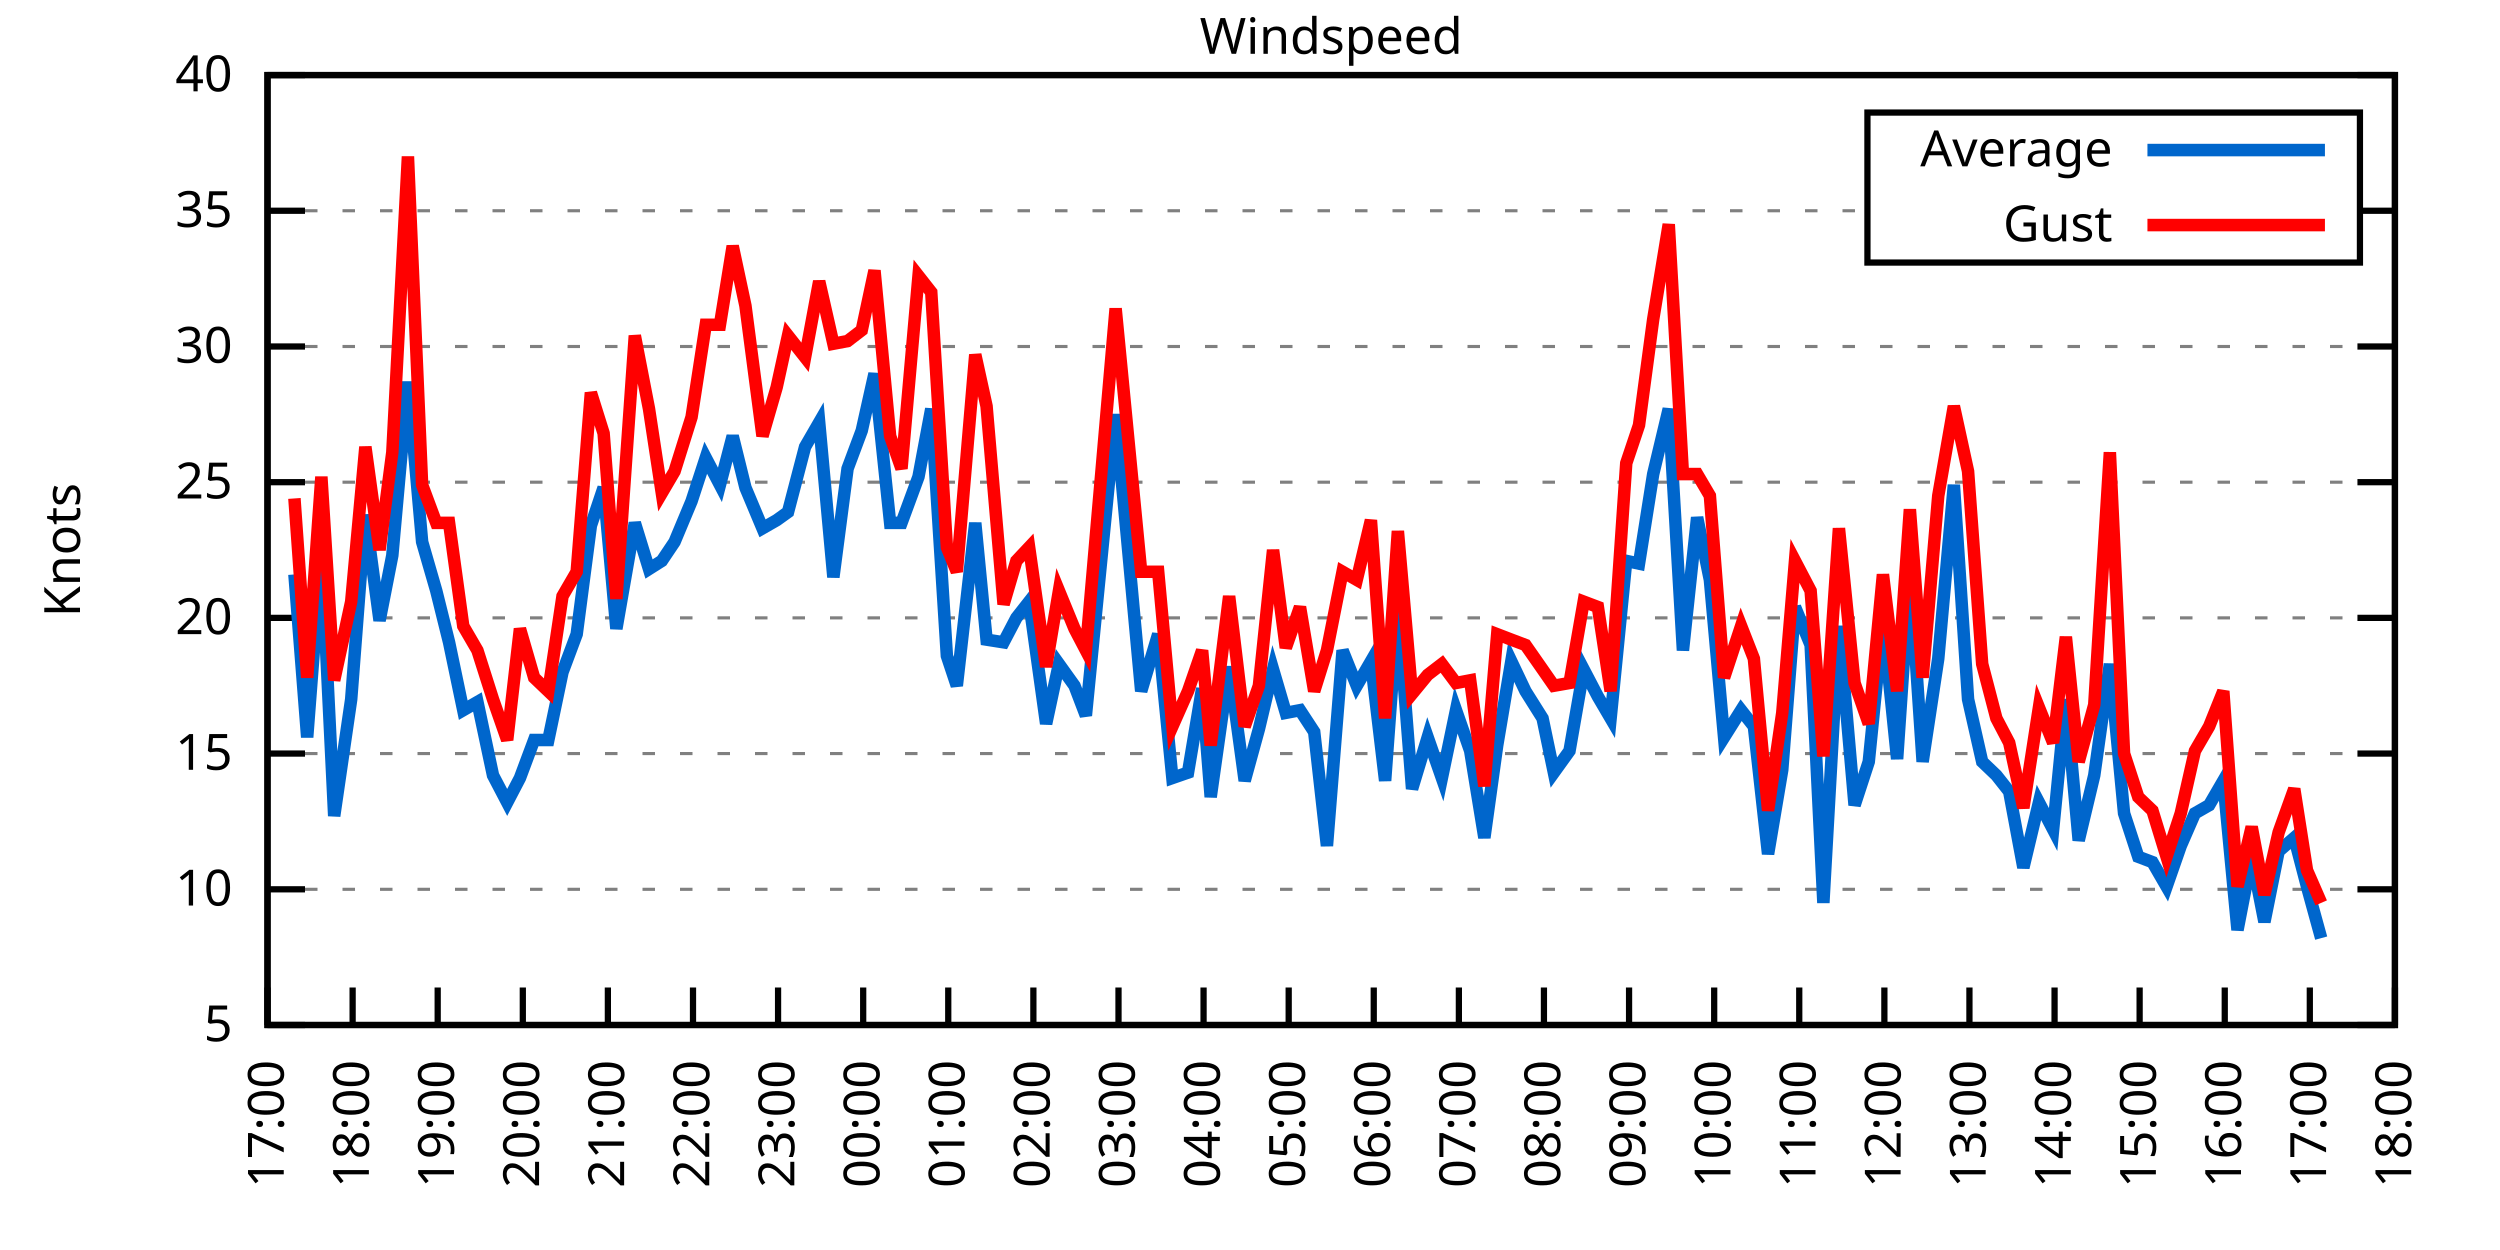
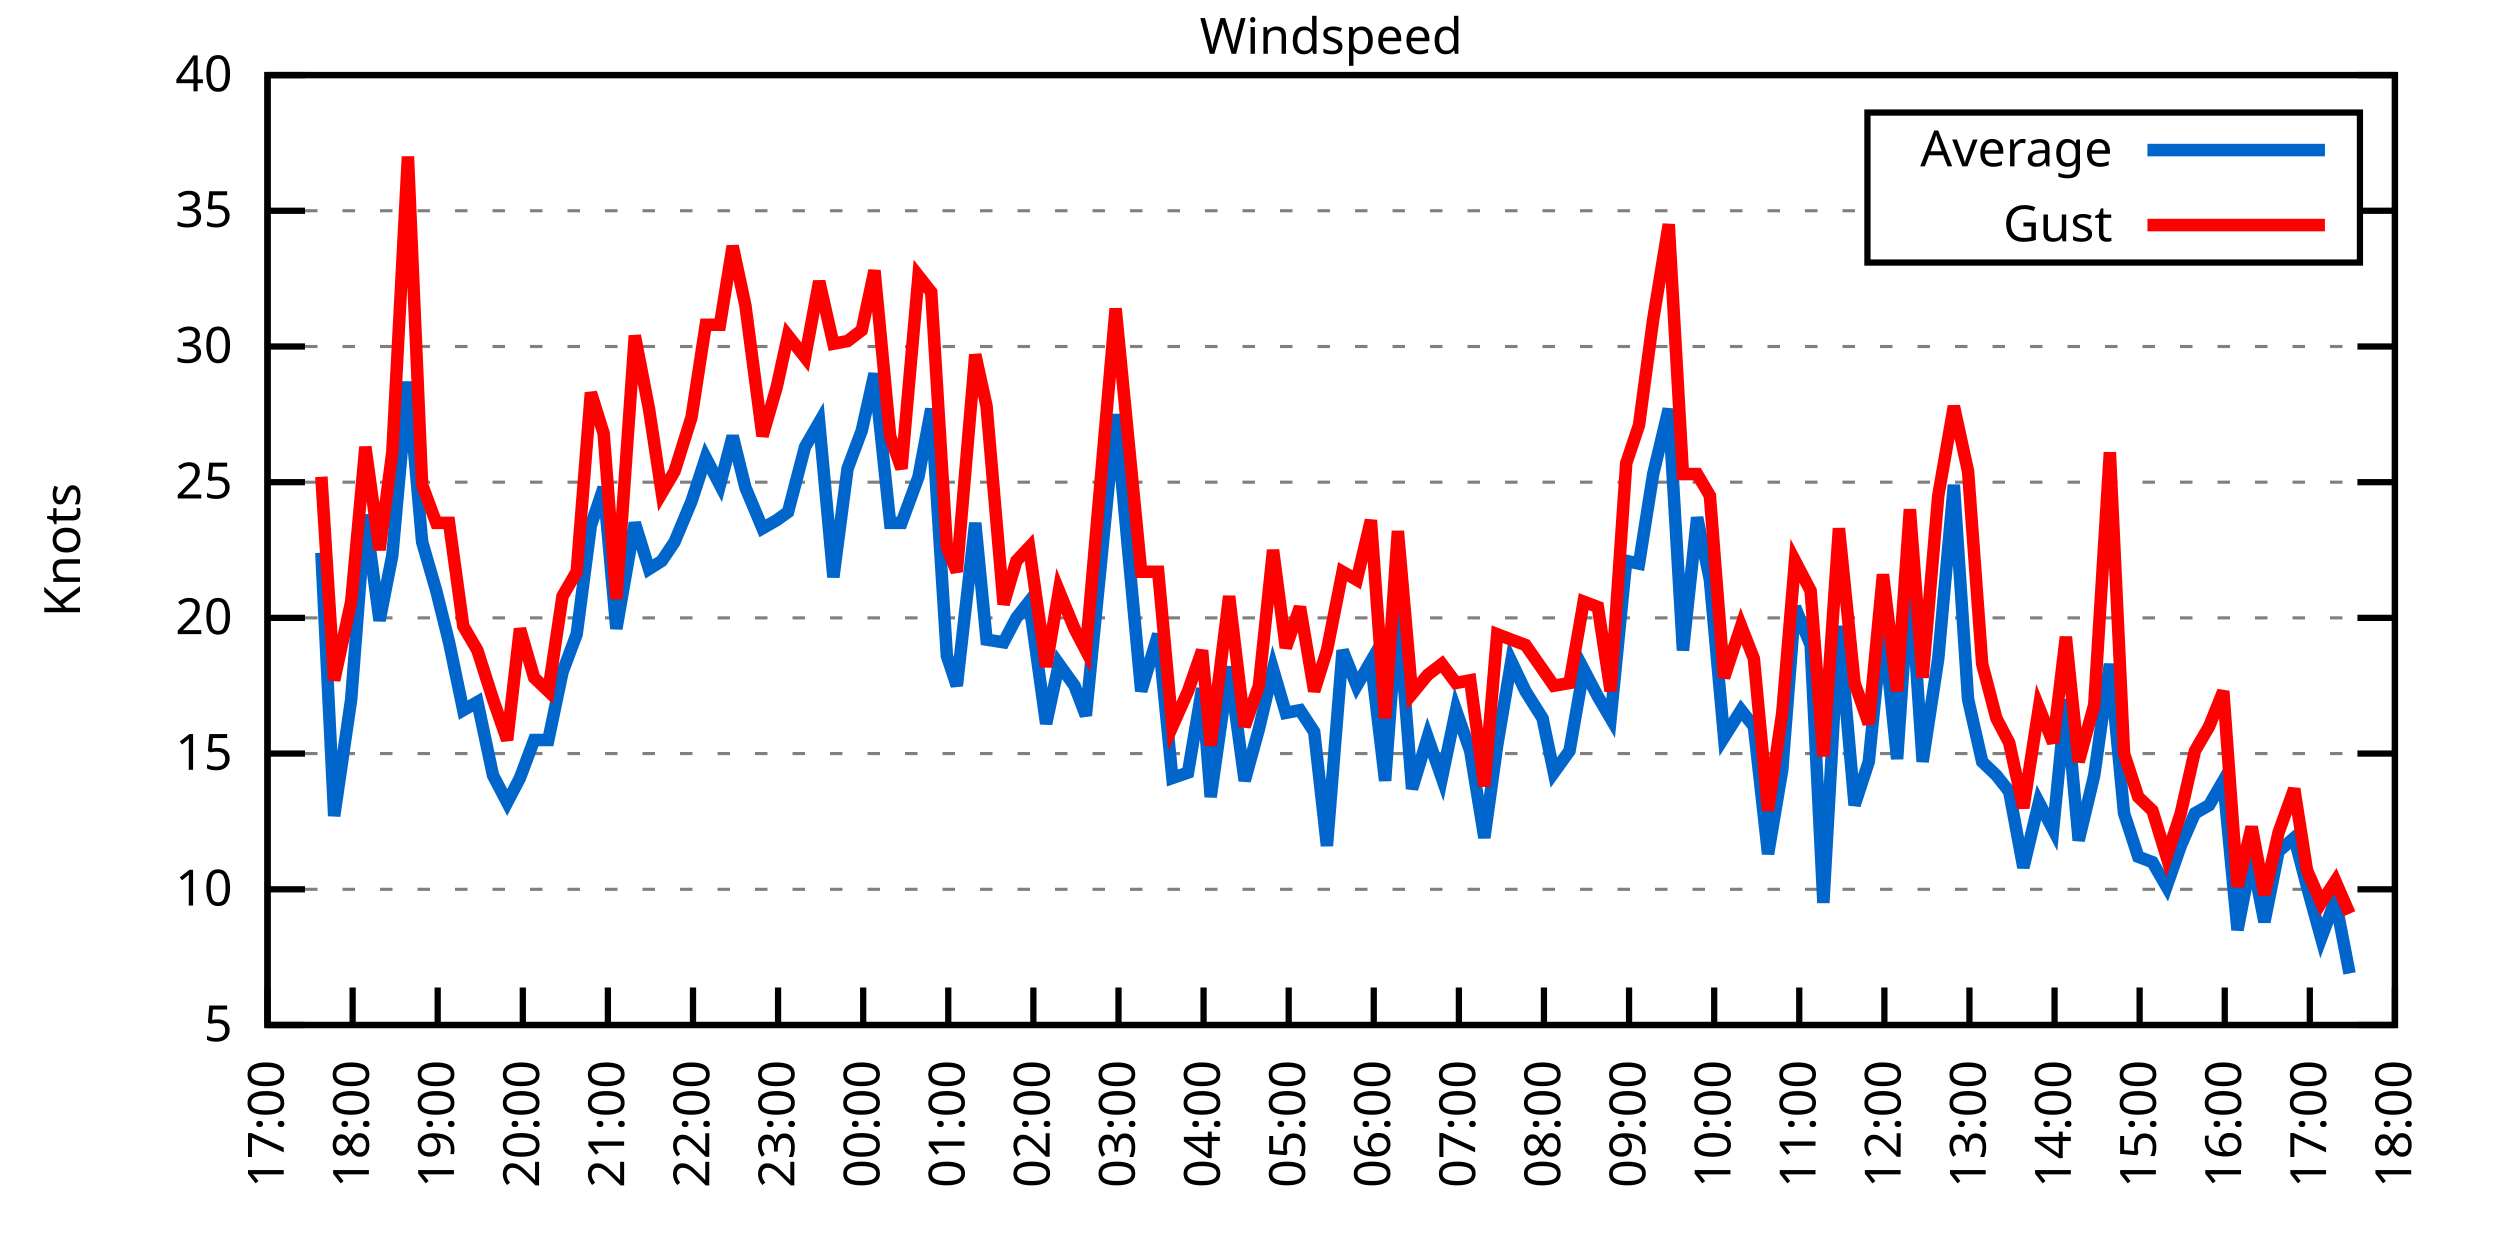
<svg xmlns="http://www.w3.org/2000/svg" xmlns:xlink="http://www.w3.org/1999/xlink" width="400" height="200" viewBox="0 0 400 200">
  <g id="gnuplot_canvas">
    <rect x="0" y="0" width="400" height="200" fill="none" />
    <defs>
      <circle id="gpDot" r="0.5" stroke-width="0.5" stroke="currentColor" />
      <path id="gpPt0" stroke-width="0.333" stroke="currentColor" d="M-1,0 h2 M0,-1 v2" />
      <path id="gpPt1" stroke-width="0.333" stroke="currentColor" d="M-1,-1 L1,1 M1,-1 L-1,1" />
      <path id="gpPt2" stroke-width="0.333" stroke="currentColor" d="M-1,0 L1,0 M0,-1 L0,1 M-1,-1 L1,1 M-1,1 L1,-1" />
      <rect id="gpPt3" stroke-width="0.333" stroke="currentColor" x="-1" y="-1" width="2" height="2" />
      <rect id="gpPt4" stroke-width="0.333" stroke="currentColor" fill="currentColor" x="-1" y="-1" width="2" height="2" />
      <circle id="gpPt5" stroke-width="0.333" stroke="currentColor" cx="0" cy="0" r="1" />
      <use xlink:href="#gpPt5" id="gpPt6" fill="currentColor" stroke="none" />
      <path id="gpPt7" stroke-width="0.333" stroke="currentColor" d="M0,-1.33 L-1.33,0.67 L1.33,0.67 z" />
      <use xlink:href="#gpPt7" id="gpPt8" fill="currentColor" stroke="none" />
      <use xlink:href="#gpPt7" id="gpPt9" stroke="currentColor" transform="rotate(180)" />
      <use xlink:href="#gpPt9" id="gpPt10" fill="currentColor" stroke="none" />
      <use xlink:href="#gpPt3" id="gpPt11" stroke="currentColor" transform="rotate(45)" />
      <use xlink:href="#gpPt11" id="gpPt12" fill="currentColor" stroke="none" />
      <path id="gpPt13" stroke-width="0.333" stroke="currentColor" d="M0,1.330 L1.265,0.411 L0.782,-1.067 L-0.782,-1.076 L-1.265,0.411 z" />
      <use xlink:href="#gpPt13" id="gpPt14" fill="currentColor" stroke="none" />
      <filter id="textbox" filterUnits="objectBoundingBox" x="0" y="0" height="1" width="1">
        <feFlood flood-color="white" flood-opacity="1" result="bgnd" />
        <feComposite in="SourceGraphic" in2="bgnd" operator="atop" />
      </filter>
      <filter id="greybox" filterUnits="objectBoundingBox" x="0" y="0" height="1" width="1">
        <feFlood flood-color="lightgrey" flood-opacity="1" result="grey" />
        <feComposite in="SourceGraphic" in2="grey" operator="atop" />
      </filter>
    </defs>
    <g fill="none" color="white" stroke="currentColor" stroke-width="1.00" stroke-linecap="butt" stroke-linejoin="miter">
</g>
    <g fill="none" color="black" stroke="currentColor" stroke-width="1.00" stroke-linecap="butt" stroke-linejoin="miter">
      <g stroke="none" shape-rendering="crispEdges">
        <polygon fill="rgb(255, 255, 255)" points="42.80,164.00 383.18,164.00 383.18,12.02 42.80,12.02 " />
      </g>
    </g>
    <g fill="none" color="black" stroke="currentColor" stroke-width="1.00" stroke-linecap="butt" stroke-linejoin="miter">
</g>
    <g fill="none" color="black" stroke="black" stroke-width="0.50" stroke-linecap="butt" stroke-linejoin="miter">
</g>
    <g fill="none" color="gray" stroke="currentColor" stroke-width="0.50" stroke-linecap="butt" stroke-linejoin="miter">
      <path stroke="gray" stroke-dasharray="2,4" class="gridline" d="M42.80,164.00 L383.19,164.00  " />
    </g>
    <g fill="none" color="gray" stroke="gray" stroke-width="1.00" stroke-linecap="butt" stroke-linejoin="miter">
</g>
    <g fill="none" color="black" stroke="currentColor" stroke-width="1.00" stroke-linecap="butt" stroke-linejoin="miter">
      <path stroke="black" d="M42.80,164.00 L48.80,164.00 M383.19,164.00 L377.19,164.00  " />
      <g transform="translate(37.20,166.60)" stroke="none" fill="black" font-family="Sans" font-size="8.00" text-anchor="end">
        <text>
          <tspan font-family="Sans"> 5</tspan>
        </text>
      </g>
    </g>
    <g fill="none" color="black" stroke="currentColor" stroke-width="1.00" stroke-linecap="butt" stroke-linejoin="miter">
</g>
    <g fill="none" color="black" stroke="black" stroke-width="0.50" stroke-linecap="butt" stroke-linejoin="miter">
</g>
    <g fill="none" color="gray" stroke="currentColor" stroke-width="0.50" stroke-linecap="butt" stroke-linejoin="miter">
      <path stroke="gray" stroke-dasharray="2,4" class="gridline" d="M42.80,142.29 L383.19,142.29  " />
    </g>
    <g fill="none" color="gray" stroke="gray" stroke-width="1.00" stroke-linecap="butt" stroke-linejoin="miter">
</g>
    <g fill="none" color="black" stroke="currentColor" stroke-width="1.00" stroke-linecap="butt" stroke-linejoin="miter">
      <path stroke="black" d="M42.80,142.29 L48.80,142.29 M383.19,142.29 L377.19,142.29  " />
      <g transform="translate(37.20,144.89)" stroke="none" fill="black" font-family="Sans" font-size="8.00" text-anchor="end">
        <text>
          <tspan font-family="Sans"> 10</tspan>
        </text>
      </g>
    </g>
    <g fill="none" color="black" stroke="currentColor" stroke-width="1.00" stroke-linecap="butt" stroke-linejoin="miter">
</g>
    <g fill="none" color="black" stroke="black" stroke-width="0.50" stroke-linecap="butt" stroke-linejoin="miter">
</g>
    <g fill="none" color="gray" stroke="currentColor" stroke-width="0.50" stroke-linecap="butt" stroke-linejoin="miter">
      <path stroke="gray" stroke-dasharray="2,4" class="gridline" d="M42.80,120.57 L383.19,120.57  " />
    </g>
    <g fill="none" color="gray" stroke="gray" stroke-width="1.00" stroke-linecap="butt" stroke-linejoin="miter">
</g>
    <g fill="none" color="black" stroke="currentColor" stroke-width="1.00" stroke-linecap="butt" stroke-linejoin="miter">
      <path stroke="black" d="M42.80,120.57 L48.80,120.57 M383.19,120.57 L377.19,120.57  " />
      <g transform="translate(37.20,123.17)" stroke="none" fill="black" font-family="Sans" font-size="8.00" text-anchor="end">
        <text>
          <tspan font-family="Sans"> 15</tspan>
        </text>
      </g>
    </g>
    <g fill="none" color="black" stroke="currentColor" stroke-width="1.00" stroke-linecap="butt" stroke-linejoin="miter">
</g>
    <g fill="none" color="black" stroke="black" stroke-width="0.50" stroke-linecap="butt" stroke-linejoin="miter">
</g>
    <g fill="none" color="gray" stroke="currentColor" stroke-width="0.50" stroke-linecap="butt" stroke-linejoin="miter">
      <path stroke="gray" stroke-dasharray="2,4" class="gridline" d="M42.80,98.86 L383.19,98.86  " />
    </g>
    <g fill="none" color="gray" stroke="gray" stroke-width="1.00" stroke-linecap="butt" stroke-linejoin="miter">
</g>
    <g fill="none" color="black" stroke="currentColor" stroke-width="1.00" stroke-linecap="butt" stroke-linejoin="miter">
      <path stroke="black" d="M42.80,98.86 L48.80,98.86 M383.19,98.86 L377.19,98.86  " />
      <g transform="translate(37.20,101.46)" stroke="none" fill="black" font-family="Sans" font-size="8.00" text-anchor="end">
        <text>
          <tspan font-family="Sans"> 20</tspan>
        </text>
      </g>
    </g>
    <g fill="none" color="black" stroke="currentColor" stroke-width="1.00" stroke-linecap="butt" stroke-linejoin="miter">
</g>
    <g fill="none" color="black" stroke="black" stroke-width="0.50" stroke-linecap="butt" stroke-linejoin="miter">
</g>
    <g fill="none" color="gray" stroke="currentColor" stroke-width="0.50" stroke-linecap="butt" stroke-linejoin="miter">
      <path stroke="gray" stroke-dasharray="2,4" class="gridline" d="M42.80,77.15 L383.19,77.15  " />
    </g>
    <g fill="none" color="gray" stroke="gray" stroke-width="1.00" stroke-linecap="butt" stroke-linejoin="miter">
</g>
    <g fill="none" color="black" stroke="currentColor" stroke-width="1.00" stroke-linecap="butt" stroke-linejoin="miter">
      <path stroke="black" d="M42.80,77.15 L48.80,77.15 M383.19,77.15 L377.19,77.15  " />
      <g transform="translate(37.20,79.75)" stroke="none" fill="black" font-family="Sans" font-size="8.00" text-anchor="end">
        <text>
          <tspan font-family="Sans"> 25</tspan>
        </text>
      </g>
    </g>
    <g fill="none" color="black" stroke="currentColor" stroke-width="1.00" stroke-linecap="butt" stroke-linejoin="miter">
</g>
    <g fill="none" color="black" stroke="black" stroke-width="0.50" stroke-linecap="butt" stroke-linejoin="miter">
</g>
    <g fill="none" color="gray" stroke="currentColor" stroke-width="0.50" stroke-linecap="butt" stroke-linejoin="miter">
      <path stroke="gray" stroke-dasharray="2,4" class="gridline" d="M42.80,55.44 L383.19,55.44  " />
    </g>
    <g fill="none" color="gray" stroke="gray" stroke-width="1.00" stroke-linecap="butt" stroke-linejoin="miter">
</g>
    <g fill="none" color="black" stroke="currentColor" stroke-width="1.00" stroke-linecap="butt" stroke-linejoin="miter">
      <path stroke="black" d="M42.80,55.44 L48.80,55.44 M383.19,55.44 L377.19,55.44  " />
      <g transform="translate(37.20,58.04)" stroke="none" fill="black" font-family="Sans" font-size="8.00" text-anchor="end">
        <text>
          <tspan font-family="Sans"> 30</tspan>
        </text>
      </g>
    </g>
    <g fill="none" color="black" stroke="currentColor" stroke-width="1.00" stroke-linecap="butt" stroke-linejoin="miter">
</g>
    <g fill="none" color="black" stroke="black" stroke-width="0.50" stroke-linecap="butt" stroke-linejoin="miter">
</g>
    <g fill="none" color="gray" stroke="currentColor" stroke-width="0.50" stroke-linecap="butt" stroke-linejoin="miter">
      <path stroke="gray" stroke-dasharray="2,4" class="gridline" d="M42.80,33.72 L298.79,33.72 M377.59,33.72 L383.19,33.72  " />
    </g>
    <g fill="none" color="gray" stroke="gray" stroke-width="1.00" stroke-linecap="butt" stroke-linejoin="miter">
</g>
    <g fill="none" color="black" stroke="currentColor" stroke-width="1.00" stroke-linecap="butt" stroke-linejoin="miter">
      <path stroke="black" d="M42.80,33.72 L48.80,33.72 M383.19,33.72 L377.19,33.72  " />
      <g transform="translate(37.20,36.32)" stroke="none" fill="black" font-family="Sans" font-size="8.00" text-anchor="end">
        <text>
          <tspan font-family="Sans"> 35</tspan>
        </text>
      </g>
    </g>
    <g fill="none" color="black" stroke="currentColor" stroke-width="1.00" stroke-linecap="butt" stroke-linejoin="miter">
</g>
    <g fill="none" color="black" stroke="black" stroke-width="0.50" stroke-linecap="butt" stroke-linejoin="miter">
</g>
    <g fill="none" color="gray" stroke="currentColor" stroke-width="0.50" stroke-linecap="butt" stroke-linejoin="miter">
      <path stroke="gray" stroke-dasharray="2,4" class="gridline" d="M42.80,12.01 L383.19,12.01  " />
    </g>
    <g fill="none" color="gray" stroke="gray" stroke-width="1.00" stroke-linecap="butt" stroke-linejoin="miter">
</g>
    <g fill="none" color="black" stroke="currentColor" stroke-width="1.00" stroke-linecap="butt" stroke-linejoin="miter">
      <path stroke="black" d="M42.80,12.01 L48.80,12.01 M383.19,12.01 L377.19,12.01  " />
      <g transform="translate(37.20,14.61)" stroke="none" fill="black" font-family="Sans" font-size="8.00" text-anchor="end">
        <text>
          <tspan font-family="Sans"> 40</tspan>
        </text>
      </g>
    </g>
    <g fill="none" color="black" stroke="currentColor" stroke-width="1.00" stroke-linecap="butt" stroke-linejoin="miter">
      <path stroke="black" d="M42.80,164.00 L42.80,158.00  " />
      <g transform="translate(45.40,169.60) rotate(270.00)" stroke="none" fill="black" font-family="Sans" font-size="8.00" text-anchor="end">
        <text>
          <tspan font-family="Sans">17:00</tspan>
        </text>
      </g>
    </g>
    <g fill="none" color="black" stroke="currentColor" stroke-width="1.00" stroke-linecap="butt" stroke-linejoin="miter">
      <path stroke="black" d="M56.42,164.00 L56.42,158.00  " />
      <g transform="translate(59.02,169.60) rotate(270.00)" stroke="none" fill="black" font-family="Sans" font-size="8.00" text-anchor="end">
        <text>
          <tspan font-family="Sans">18:00</tspan>
        </text>
      </g>
    </g>
    <g fill="none" color="black" stroke="currentColor" stroke-width="1.00" stroke-linecap="butt" stroke-linejoin="miter">
      <path stroke="black" d="M70.03,164.00 L70.03,158.00  " />
      <g transform="translate(72.63,169.60) rotate(270.00)" stroke="none" fill="black" font-family="Sans" font-size="8.00" text-anchor="end">
        <text>
          <tspan font-family="Sans">19:00</tspan>
        </text>
      </g>
    </g>
    <g fill="none" color="black" stroke="currentColor" stroke-width="1.00" stroke-linecap="butt" stroke-linejoin="miter">
      <path stroke="black" d="M83.65,164.00 L83.65,158.00  " />
      <g transform="translate(86.25,169.60) rotate(270.00)" stroke="none" fill="black" font-family="Sans" font-size="8.00" text-anchor="end">
        <text>
          <tspan font-family="Sans">20:00</tspan>
        </text>
      </g>
    </g>
    <g fill="none" color="black" stroke="currentColor" stroke-width="1.00" stroke-linecap="butt" stroke-linejoin="miter">
      <path stroke="black" d="M97.26,164.00 L97.26,158.00  " />
      <g transform="translate(99.86,169.60) rotate(270.00)" stroke="none" fill="black" font-family="Sans" font-size="8.00" text-anchor="end">
        <text>
          <tspan font-family="Sans">21:00</tspan>
        </text>
      </g>
    </g>
    <g fill="none" color="black" stroke="currentColor" stroke-width="1.00" stroke-linecap="butt" stroke-linejoin="miter">
      <path stroke="black" d="M110.88,164.00 L110.88,158.00  " />
      <g transform="translate(113.48,169.60) rotate(270.00)" stroke="none" fill="black" font-family="Sans" font-size="8.00" text-anchor="end">
        <text>
          <tspan font-family="Sans">22:00</tspan>
        </text>
      </g>
    </g>
    <g fill="none" color="black" stroke="currentColor" stroke-width="1.00" stroke-linecap="butt" stroke-linejoin="miter">
      <path stroke="black" d="M124.49,164.00 L124.49,158.00  " />
      <g transform="translate(127.09,169.60) rotate(270.00)" stroke="none" fill="black" font-family="Sans" font-size="8.00" text-anchor="end">
        <text>
          <tspan font-family="Sans">23:00</tspan>
        </text>
      </g>
    </g>
    <g fill="none" color="black" stroke="currentColor" stroke-width="1.00" stroke-linecap="butt" stroke-linejoin="miter">
      <path stroke="black" d="M138.11,164.00 L138.11,158.00  " />
      <g transform="translate(140.71,169.60) rotate(270.00)" stroke="none" fill="black" font-family="Sans" font-size="8.00" text-anchor="end">
        <text>
          <tspan font-family="Sans">00:00</tspan>
        </text>
      </g>
    </g>
    <g fill="none" color="black" stroke="currentColor" stroke-width="1.00" stroke-linecap="butt" stroke-linejoin="miter">
      <path stroke="black" d="M151.72,164.00 L151.72,158.00  " />
      <g transform="translate(154.32,169.60) rotate(270.00)" stroke="none" fill="black" font-family="Sans" font-size="8.00" text-anchor="end">
        <text>
          <tspan font-family="Sans">01:00</tspan>
        </text>
      </g>
    </g>
    <g fill="none" color="black" stroke="currentColor" stroke-width="1.00" stroke-linecap="butt" stroke-linejoin="miter">
      <path stroke="black" d="M165.34,164.00 L165.34,158.00  " />
      <g transform="translate(167.94,169.60) rotate(270.00)" stroke="none" fill="black" font-family="Sans" font-size="8.00" text-anchor="end">
        <text>
          <tspan font-family="Sans">02:00</tspan>
        </text>
      </g>
    </g>
    <g fill="none" color="black" stroke="currentColor" stroke-width="1.00" stroke-linecap="butt" stroke-linejoin="miter">
      <path stroke="black" d="M178.96,164.00 L178.96,158.00  " />
      <g transform="translate(181.56,169.60) rotate(270.00)" stroke="none" fill="black" font-family="Sans" font-size="8.00" text-anchor="end">
        <text>
          <tspan font-family="Sans">03:00</tspan>
        </text>
      </g>
    </g>
    <g fill="none" color="black" stroke="currentColor" stroke-width="1.00" stroke-linecap="butt" stroke-linejoin="miter">
      <path stroke="black" d="M192.57,164.00 L192.57,158.00  " />
      <g transform="translate(195.17,169.60) rotate(270.00)" stroke="none" fill="black" font-family="Sans" font-size="8.00" text-anchor="end">
        <text>
          <tspan font-family="Sans">04:00</tspan>
        </text>
      </g>
    </g>
    <g fill="none" color="black" stroke="currentColor" stroke-width="1.00" stroke-linecap="butt" stroke-linejoin="miter">
      <path stroke="black" d="M206.19,164.00 L206.19,158.00  " />
      <g transform="translate(208.79,169.60) rotate(270.00)" stroke="none" fill="black" font-family="Sans" font-size="8.00" text-anchor="end">
        <text>
          <tspan font-family="Sans">05:00</tspan>
        </text>
      </g>
    </g>
    <g fill="none" color="black" stroke="currentColor" stroke-width="1.00" stroke-linecap="butt" stroke-linejoin="miter">
      <path stroke="black" d="M219.80,164.00 L219.80,158.00  " />
      <g transform="translate(222.40,169.60) rotate(270.00)" stroke="none" fill="black" font-family="Sans" font-size="8.00" text-anchor="end">
        <text>
          <tspan font-family="Sans">06:00</tspan>
        </text>
      </g>
    </g>
    <g fill="none" color="black" stroke="currentColor" stroke-width="1.00" stroke-linecap="butt" stroke-linejoin="miter">
      <path stroke="black" d="M233.42,164.00 L233.42,158.00  " />
      <g transform="translate(236.02,169.60) rotate(270.00)" stroke="none" fill="black" font-family="Sans" font-size="8.00" text-anchor="end">
        <text>
          <tspan font-family="Sans">07:00</tspan>
        </text>
      </g>
    </g>
    <g fill="none" color="black" stroke="currentColor" stroke-width="1.00" stroke-linecap="butt" stroke-linejoin="miter">
      <path stroke="black" d="M247.03,164.00 L247.03,158.00  " />
      <g transform="translate(249.63,169.60) rotate(270.00)" stroke="none" fill="black" font-family="Sans" font-size="8.00" text-anchor="end">
        <text>
          <tspan font-family="Sans">08:00</tspan>
        </text>
      </g>
    </g>
    <g fill="none" color="black" stroke="currentColor" stroke-width="1.00" stroke-linecap="butt" stroke-linejoin="miter">
      <path stroke="black" d="M260.65,164.00 L260.65,158.00  " />
      <g transform="translate(263.25,169.60) rotate(270.00)" stroke="none" fill="black" font-family="Sans" font-size="8.00" text-anchor="end">
        <text>
          <tspan font-family="Sans">09:00</tspan>
        </text>
      </g>
    </g>
    <g fill="none" color="black" stroke="currentColor" stroke-width="1.00" stroke-linecap="butt" stroke-linejoin="miter">
      <path stroke="black" d="M274.27,164.00 L274.27,158.00  " />
      <g transform="translate(276.87,169.60) rotate(270.00)" stroke="none" fill="black" font-family="Sans" font-size="8.00" text-anchor="end">
        <text>
          <tspan font-family="Sans">10:00</tspan>
        </text>
      </g>
    </g>
    <g fill="none" color="black" stroke="currentColor" stroke-width="1.00" stroke-linecap="butt" stroke-linejoin="miter">
      <path stroke="black" d="M287.88,164.00 L287.88,158.00  " />
      <g transform="translate(290.48,169.60) rotate(270.00)" stroke="none" fill="black" font-family="Sans" font-size="8.00" text-anchor="end">
        <text>
          <tspan font-family="Sans">11:00</tspan>
        </text>
      </g>
    </g>
    <g fill="none" color="black" stroke="currentColor" stroke-width="1.00" stroke-linecap="butt" stroke-linejoin="miter">
      <path stroke="black" d="M301.50,164.00 L301.50,158.00  " />
      <g transform="translate(304.10,169.60) rotate(270.00)" stroke="none" fill="black" font-family="Sans" font-size="8.00" text-anchor="end">
        <text>
          <tspan font-family="Sans">12:00</tspan>
        </text>
      </g>
    </g>
    <g fill="none" color="black" stroke="currentColor" stroke-width="1.00" stroke-linecap="butt" stroke-linejoin="miter">
      <path stroke="black" d="M315.11,164.00 L315.11,158.00  " />
      <g transform="translate(317.71,169.60) rotate(270.00)" stroke="none" fill="black" font-family="Sans" font-size="8.00" text-anchor="end">
        <text>
          <tspan font-family="Sans">13:00</tspan>
        </text>
      </g>
    </g>
    <g fill="none" color="black" stroke="currentColor" stroke-width="1.00" stroke-linecap="butt" stroke-linejoin="miter">
      <path stroke="black" d="M328.73,164.00 L328.73,158.00  " />
      <g transform="translate(331.33,169.60) rotate(270.00)" stroke="none" fill="black" font-family="Sans" font-size="8.00" text-anchor="end">
        <text>
          <tspan font-family="Sans">14:00</tspan>
        </text>
      </g>
    </g>
    <g fill="none" color="black" stroke="currentColor" stroke-width="1.00" stroke-linecap="butt" stroke-linejoin="miter">
      <path stroke="black" d="M342.34,164.00 L342.34,158.00  " />
      <g transform="translate(344.94,169.60) rotate(270.00)" stroke="none" fill="black" font-family="Sans" font-size="8.00" text-anchor="end">
        <text>
          <tspan font-family="Sans">15:00</tspan>
        </text>
      </g>
    </g>
    <g fill="none" color="black" stroke="currentColor" stroke-width="1.00" stroke-linecap="butt" stroke-linejoin="miter">
      <path stroke="black" d="M355.96,164.00 L355.96,158.00  " />
      <g transform="translate(358.56,169.60) rotate(270.00)" stroke="none" fill="black" font-family="Sans" font-size="8.00" text-anchor="end">
        <text>
          <tspan font-family="Sans">16:00</tspan>
        </text>
      </g>
    </g>
    <g fill="none" color="black" stroke="currentColor" stroke-width="1.00" stroke-linecap="butt" stroke-linejoin="miter">
      <path stroke="black" d="M369.57,164.00 L369.57,158.00  " />
      <g transform="translate(372.17,169.60) rotate(270.00)" stroke="none" fill="black" font-family="Sans" font-size="8.00" text-anchor="end">
        <text>
          <tspan font-family="Sans">17:00</tspan>
        </text>
      </g>
    </g>
    <g fill="none" color="black" stroke="currentColor" stroke-width="1.00" stroke-linecap="butt" stroke-linejoin="miter">
      <path stroke="black" d="M383.19,164.00 L383.19,158.00  " />
      <g transform="translate(385.79,169.60) rotate(270.00)" stroke="none" fill="black" font-family="Sans" font-size="8.00" text-anchor="end">
        <text>
          <tspan font-family="Sans">18:00</tspan>
        </text>
      </g>
    </g>
    <g fill="none" color="black" stroke="currentColor" stroke-width="1.00" stroke-linecap="butt" stroke-linejoin="miter">
</g>
    <g fill="none" color="black" stroke="currentColor" stroke-width="1.00" stroke-linecap="butt" stroke-linejoin="miter">
      <path stroke="black" d="M42.80,12.01 L42.80,164.00 L383.19,164.00 L383.19,12.01 L42.80,12.01 Z  " />
    </g>
    <g fill="none" color="black" stroke="currentColor" stroke-width="1.00" stroke-linecap="butt" stroke-linejoin="miter">
</g>
    <g fill="none" color="black" stroke="currentColor" stroke-width="1.00" stroke-linecap="butt" stroke-linejoin="miter">
      <path stroke="black" d="M298.79,42.01 L298.79,18.01 L377.59,18.01 L377.59,42.01 L298.79,42.01 Z  " />
    </g>
    <g id="Windspeed_plot_1">
      <g fill="none" color="white" stroke="black" stroke-width="2.00" stroke-linecap="butt" stroke-linejoin="miter">
</g>
      <g fill="none" color="black" stroke="currentColor" stroke-width="2.00" stroke-linecap="butt" stroke-linejoin="miter">
        <g transform="translate(337.99,26.61)" stroke="none" fill="black" font-family="Sans" font-size="8.00" text-anchor="end">
          <text>
            <tspan font-family="Sans">Average</tspan>
          </text>
        </g>
      </g>
      <g fill="none" color="black" stroke="currentColor" stroke-width="2.00" stroke-linecap="butt" stroke-linejoin="miter">
-         <path stroke="rgb(  0, 102, 204)" d="M343.59,24.01 L371.99,24.01 M47.11,91.91 L49.15,117.97 L51.42,88.44 L53.47,130.56 L56.19,111.89 L58.46,82.36   L60.73,99.30 L62.77,88.87 L65.27,61.08 L67.54,86.70 L69.80,94.52 L71.85,102.77 L74.12,113.63 L76.39,112.32   L78.88,124.05 L81.15,128.39 L83.19,124.48 L85.46,118.40 L87.73,118.40 L90.00,107.55 L92.27,101.47 L94.54,84.10   L96.58,78.02 L98.62,100.60 L101.57,83.66 L103.84,91.04 L105.89,89.74 L107.93,86.70 L110.65,80.19 L112.92,73.24   L115.19,77.58 L117.23,69.77 L119.27,78.02 L122.00,84.53 L124.27,83.23 L126.08,81.93 L128.81,71.50 L131.07,67.59   L133.34,92.35 L135.61,74.98 L137.88,68.90 L139.92,59.78 L142.42,83.66 L144.24,83.66 L146.96,76.28 L149.00,65.42   L151.50,104.94 L153.09,109.72 L156.04,83.66 L157.85,102.34 L160.57,102.77 L162.62,98.86 L164.66,96.26 L167.38,115.80   L169.43,106.24 L171.92,109.72 L173.74,114.49 L178.50,66.29 L182.59,110.59 L185.31,101.47 L187.58,124.48 L190.08,123.61   L192.34,110.15 L193.71,127.52 L196.66,106.68 L199.15,124.92 L201.42,116.67 L203.69,107.11 L205.73,114.06 L208.00,113.63   L210.27,117.10 L212.31,135.34 L214.81,104.07 L217.08,109.72 L219.35,105.81 L221.62,124.92 L223.66,97.12 L225.93,126.22   L228.43,117.97 L230.70,124.48 L232.96,113.63 L235.23,120.14 L237.50,134.04 L239.55,119.27 L241.81,105.81 L244.08,110.59   L246.81,114.93 L248.62,123.61 L251.12,120.14 L253.39,107.11 L255.66,111.45 L257.70,114.93 L260.20,89.74 L262.24,90.18   L264.51,75.85 L267.00,65.42 L269.27,104.07 L271.54,82.79 L273.58,92.78 L275.85,117.97 L278.58,113.63 L280.62,116.23   L282.89,136.64 L285.16,123.18 L287.20,97.12 L289.70,103.20 L291.74,144.46 L294.23,100.16 L296.73,128.83 L299.00,121.88   L301.27,99.30 L303.54,121.44 L305.58,91.48 L307.62,121.88 L310.12,105.38 L312.62,77.58 L314.89,111.89 L317.15,121.88   L319.42,124.05 L321.47,126.65 L323.74,138.81 L326.23,128.39 L328.50,132.73 L330.54,111.89 L332.59,134.47 L335.08,124.05   L337.58,106.24 L339.85,130.13 L342.12,137.08 L344.39,137.94 L346.65,141.85 L348.92,135.34 L351.19,130.13 L353.46,128.83   L355.73,124.92 L358.00,148.80 L360.27,137.08 L362.31,147.50 L364.58,136.21 L367.08,134.04 L369.12,141.85 L371.39,150.10    " />
+         <path stroke="rgb(  0, 102, 204)" d="M343.59,24.01 L371.99,24.01 M51.42,88.44 L53.47,130.56 L56.19,111.89 L58.46,82.36 L60.73,99.30 L62.77,88.87   L65.27,61.08 L67.54,86.70 L69.80,94.52 L71.85,102.77 L74.12,113.63 L76.39,112.32 L78.88,124.05 L81.15,128.39   L83.19,124.48 L85.46,118.40 L87.73,118.40 L90.00,107.55 L92.27,101.47 L94.54,84.10 L96.58,78.02 L98.62,100.60   L101.57,83.66 L103.84,91.04 L105.89,89.74 L107.93,86.70 L110.65,80.19 L112.92,73.24 L115.19,77.58 L117.23,69.77   L119.27,78.02 L122.00,84.53 L124.27,83.23 L126.08,81.93 L128.81,71.50 L131.07,67.59 L133.34,92.35 L135.61,74.98   L137.88,68.90 L139.92,59.78 L142.42,83.66 L144.24,83.66 L146.96,76.28 L149.00,65.42 L151.50,104.94 L153.09,109.72   L156.04,83.66 L157.85,102.34 L160.57,102.77 L162.62,98.86 L164.66,96.26 L167.38,115.80 L169.43,106.24 L171.92,109.72   L173.74,114.49 L178.50,66.29 L182.59,110.59 L185.31,101.47 L187.58,124.48 L190.08,123.61 L192.34,110.15 L193.71,127.52   L196.66,106.68 L199.15,124.92 L201.42,116.67 L203.69,107.11 L205.73,114.06 L208.00,113.63 L210.27,117.10 L212.31,135.34   L214.81,104.07 L217.08,109.72 L219.35,105.81 L221.62,124.92 L223.66,97.12 L225.93,126.22 L228.43,117.97 L230.70,124.48   L232.96,113.63 L235.23,120.14 L237.50,134.04 L239.55,119.27 L241.81,105.81 L244.08,110.59 L246.81,114.93 L248.62,123.61   L251.12,120.14 L253.39,107.11 L255.66,111.45 L257.70,114.93 L260.20,89.74 L262.24,90.18 L264.51,75.85 L267.00,65.42   L269.27,104.07 L271.54,82.79 L273.58,92.78 L275.85,117.97 L278.58,113.63 L280.62,116.23 L282.89,136.64 L285.16,123.18   L287.20,97.12 L289.70,103.20 L291.74,144.46 L294.23,100.16 L296.73,128.83 L299.00,121.88 L301.27,99.30 L303.54,121.44   L305.58,91.48 L307.62,121.88 L310.12,105.38 L312.62,77.58 L314.89,111.89 L317.15,121.88 L319.42,124.05 L321.47,126.65   L323.74,138.81 L326.23,128.39 L328.50,132.73 L330.54,111.89 L332.59,134.47 L335.08,124.05 L337.58,106.24 L339.85,130.13   L342.12,137.08 L344.39,137.94 L346.65,141.85 L348.92,135.34 L351.19,130.13 L353.46,128.83 L355.73,124.92 L358.00,148.80   L360.27,137.08 L362.31,147.50 L364.58,136.21 L367.08,134.04 L369.12,141.85 L371.39,150.10 L373.66,144.02 L375.93,155.75    " />
      </g>
    </g>
    <g id="Windspeed_plot_2">
      <g fill="none" color="black" stroke="currentColor" stroke-width="2.00" stroke-linecap="butt" stroke-linejoin="miter">
        <g transform="translate(337.99,38.61)" stroke="none" fill="black" font-family="Sans" font-size="8.00" text-anchor="end">
          <text>
            <tspan font-family="Sans">Gust</tspan>
          </text>
        </g>
      </g>
      <g fill="none" color="black" stroke="currentColor" stroke-width="2.00" stroke-linecap="butt" stroke-linejoin="miter">
-         <path stroke="rgb(255,   0,   0)" d="M343.59,36.01 L371.99,36.01 M47.11,79.75 L49.15,108.42 L51.42,76.28 L53.47,108.85 L56.19,96.26 L58.46,71.50   L60.73,88.00 L62.77,72.37 L65.27,25.04 L67.54,77.58 L69.80,83.66 L71.85,83.66 L74.12,100.16 L76.39,104.07   L78.88,111.89 L81.15,118.40 L83.19,100.60 L85.46,108.42 L87.73,110.59 L90.00,95.39 L92.27,91.48 L94.54,62.82   L96.58,69.33 L98.62,95.82 L101.57,53.70 L103.84,65.42 L105.89,78.89 L107.93,75.41 L110.65,66.73 L112.92,51.96   L115.19,51.96 L117.23,39.37 L119.27,48.92 L122.00,69.77 L124.27,61.95 L126.08,53.70 L128.81,57.17 L131.07,45.01   L133.34,55.00 L135.61,54.57 L137.88,52.83 L139.92,43.28 L142.42,69.77 L144.24,74.98 L146.96,44.15 L149.00,46.75   L151.50,87.57 L153.09,91.48 L156.04,56.74 L157.85,64.99 L160.57,96.69 L162.62,89.74 L164.66,87.57 L167.38,106.68   L169.43,94.52 L171.92,100.60 L173.74,104.07 L178.50,49.36 L182.59,91.48 L185.31,91.48 L187.58,116.23 L190.08,110.59   L192.34,104.07 L193.71,119.27 L196.66,95.39 L199.15,116.23 L201.42,109.72 L203.69,88.00 L205.73,103.64 L208.00,97.12   L210.27,110.59 L212.31,104.07 L214.81,91.48 L217.08,92.78 L219.35,83.23 L221.62,114.93 L223.66,84.97 L225.93,111.02   L228.43,107.98 L230.70,106.24 L232.96,109.28 L235.23,108.85 L237.50,125.79 L239.55,101.47 L241.81,102.34 L244.08,103.20   L246.81,107.11 L248.62,109.72 L251.12,109.28 L253.39,96.26 L255.66,97.12 L257.70,110.59 L260.20,74.11 L262.24,68.03   L264.51,51.09 L267.00,35.89 L269.27,75.85 L271.54,75.85 L273.58,79.32 L275.85,108.42 L278.58,100.16 L280.62,105.38   L282.89,129.69 L285.16,114.06 L287.20,89.74 L289.70,94.52 L291.74,121.01 L294.23,84.53 L296.73,109.28 L299.00,115.80   L301.27,91.91 L303.54,110.59 L305.58,81.49 L307.62,108.42 L310.12,79.32 L312.62,64.99 L314.89,75.41 L317.15,106.24   L319.42,114.93 L321.47,118.84 L323.74,129.26 L326.23,113.19 L328.50,118.84 L330.54,101.90 L332.59,121.88 L335.08,112.76   L337.58,72.37 L339.85,120.57 L342.12,127.52 L344.39,129.69 L346.65,137.08 L348.92,130.13 L351.19,120.14 L353.46,116.23   L355.73,110.59 L358.00,141.85 L360.27,132.30 L362.31,143.16 L364.58,133.17 L367.08,126.22 L369.12,139.25 L371.39,144.46    " />
+         <path stroke="rgb(255,   0,   0)" d="M343.59,36.01 L371.99,36.01 M51.42,76.28 L53.47,108.85 L56.19,96.26 L58.46,71.50 L60.73,88.00 L62.77,72.37   L65.27,25.04 L67.54,77.58 L69.80,83.66 L71.85,83.66 L74.12,100.16 L76.39,104.07 L78.88,111.89 L81.15,118.40   L83.19,100.60 L85.46,108.42 L87.73,110.59 L90.00,95.39 L92.27,91.48 L94.54,62.82 L96.58,69.33 L98.62,95.82   L101.57,53.70 L103.84,65.42 L105.89,78.89 L107.93,75.41 L110.65,66.73 L112.92,51.96 L115.19,51.96 L117.23,39.37   L119.27,48.92 L122.00,69.77 L124.27,61.95 L126.08,53.70 L128.81,57.17 L131.07,45.01 L133.34,55.00 L135.61,54.57   L137.88,52.83 L139.92,43.28 L142.42,69.77 L144.24,74.98 L146.96,44.15 L149.00,46.75 L151.50,87.57 L153.09,91.48   L156.04,56.74 L157.85,64.99 L160.57,96.69 L162.62,89.74 L164.66,87.57 L167.38,106.68 L169.43,94.52 L171.92,100.60   L173.74,104.07 L178.50,49.36 L182.59,91.48 L185.31,91.48 L187.58,116.23 L190.08,110.59 L192.34,104.07 L193.71,119.27   L196.66,95.39 L199.15,116.23 L201.42,109.72 L203.69,88.00 L205.73,103.64 L208.00,97.12 L210.27,110.59 L212.31,104.07   L214.81,91.48 L217.08,92.78 L219.35,83.23 L221.62,114.93 L223.66,84.97 L225.93,111.02 L228.43,107.98 L230.70,106.24   L232.96,109.28 L235.23,108.85 L237.50,125.79 L239.55,101.47 L241.81,102.34 L244.08,103.20 L246.81,107.11 L248.62,109.72   L251.12,109.28 L253.39,96.26 L255.66,97.12 L257.70,110.59 L260.20,74.11 L262.24,68.03 L264.51,51.09 L267.00,35.89   L269.27,75.85 L271.54,75.85 L273.58,79.32 L275.85,108.42 L278.58,100.16 L280.62,105.38 L282.89,129.69 L285.16,114.06   L287.20,89.74 L289.70,94.52 L291.74,121.01 L294.23,84.53 L296.73,109.28 L299.00,115.80 L301.27,91.91 L303.54,110.59   L305.58,81.49 L307.62,108.42 L310.12,79.32 L312.62,64.99 L314.89,75.41 L317.15,106.24 L319.42,114.93 L321.47,118.84   L323.74,129.26 L326.23,113.19 L328.50,118.84 L330.54,101.90 L332.59,121.88 L335.08,112.76 L337.58,72.37 L339.85,120.57   L342.12,127.52 L344.39,129.69 L346.65,137.08 L348.92,130.13 L351.19,120.14 L353.46,116.23 L355.73,110.59 L358.00,141.85   L360.27,132.30 L362.31,143.16 L364.58,133.17 L367.08,126.22 L369.12,139.25 L371.39,144.46 L373.66,140.98 L375.93,146.20    " />
      </g>
    </g>
    <g fill="none" color="black" stroke="currentColor" stroke-width="2.00" stroke-linecap="butt" stroke-linejoin="miter">
</g>
    <g fill="none" color="black" stroke="black" stroke-width="1.00" stroke-linecap="butt" stroke-linejoin="miter">
</g>
    <g fill="none" color="black" stroke="currentColor" stroke-width="1.00" stroke-linecap="butt" stroke-linejoin="miter">
      <path stroke="black" d="M42.80,12.01 L42.80,164.00 L383.19,164.00 L383.19,12.01 L42.80,12.01 Z  " />
      <g transform="translate(12.80,88.01) rotate(270.00)" stroke="none" fill="black" font-family="Sans" font-size="8.00" text-anchor="middle">
        <text>
          <tspan font-family="Sans">Knots</tspan>
        </text>
      </g>
    </g>
    <g fill="none" color="black" stroke="currentColor" stroke-width="1.00" stroke-linecap="butt" stroke-linejoin="miter">
</g>
    <g fill="none" color="black" stroke="currentColor" stroke-width="1.00" stroke-linecap="butt" stroke-linejoin="miter">
      <g transform="translate(212.99,8.61)" stroke="none" fill="black" font-family="Sans" font-size="8.00" text-anchor="middle">
        <text>
          <tspan font-family="Sans">Windspeed</tspan>
        </text>
      </g>
    </g>
    <g fill="none" color="black" stroke="currentColor" stroke-width="1.00" stroke-linecap="butt" stroke-linejoin="miter">
</g>
  </g>
</svg>
